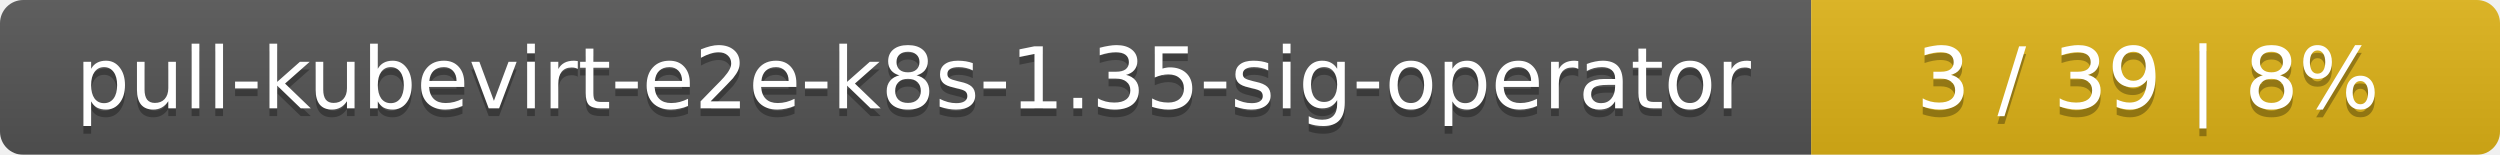
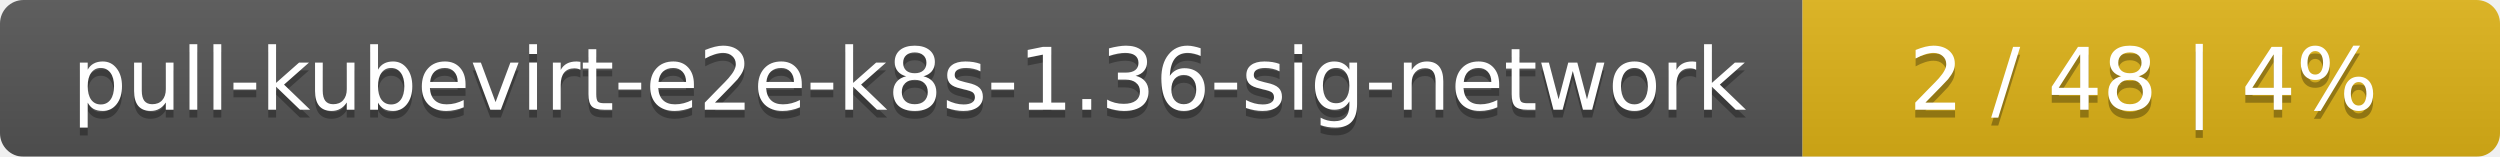
- <svg xmlns="http://www.w3.org/2000/svg" width="323" height="20">
+ <svg xmlns="http://www.w3.org/2000/svg" width="319" height="20">
  <linearGradient id="smooth" x2="0" y2="100%">
    <stop offset="0" stop-color="#bbb" stop-opacity=".1" />
    <stop offset="1" stop-opacity=".1" />
  </linearGradient>
  <mask id="round">
-     <rect width="323" height="20" rx="3" fill="#fff" />
+     <rect width="319" height="20" rx="3" fill="#fff" />
  </mask>
  <g mask="url(#round)">
-     <rect width="234" height="20" fill="#555" />
-     <rect x="234" width="89" height="20" fill="#dfb317" />
-     <rect width="323" height="20" fill="url(#smooth)" />
+     <rect width="230" height="20" fill="#555" />
+     <rect x="230" width="89" height="20" fill="#dfb317" />
+     <rect width="319" height="20" fill="url(#smooth)" />
  </g>
  <g fill="#fff" text-anchor="middle" font-family="DejaVu Sans,Verdana,Geneva,sans-serif" font-size="11">
-     <text x="118" y="15" fill="#010101" fill-opacity=".3">pull-kubevirt-e2e-k8s-1.35-sig-operator</text>
-     <text x="118" y="14">pull-kubevirt-e2e-k8s-1.35-sig-operator</text>
-     <text x="277.5" y="15" fill="#010101" fill-opacity=".3">3 / 39    |    8%</text>
-     <text x="277.5" y="14">3 / 39    |    8%</text>
+     <text x="116" y="15" fill="#010101" fill-opacity=".3">pull-kubevirt-e2e-k8s-1.36-sig-network</text>
+     <text x="116" y="14">pull-kubevirt-e2e-k8s-1.36-sig-network</text>
+     <text x="273.5" y="15" fill="#010101" fill-opacity=".3">2 / 48    |    4%</text>
+     <text x="273.5" y="14">2 / 48    |    4%</text>
  </g>
</svg>
